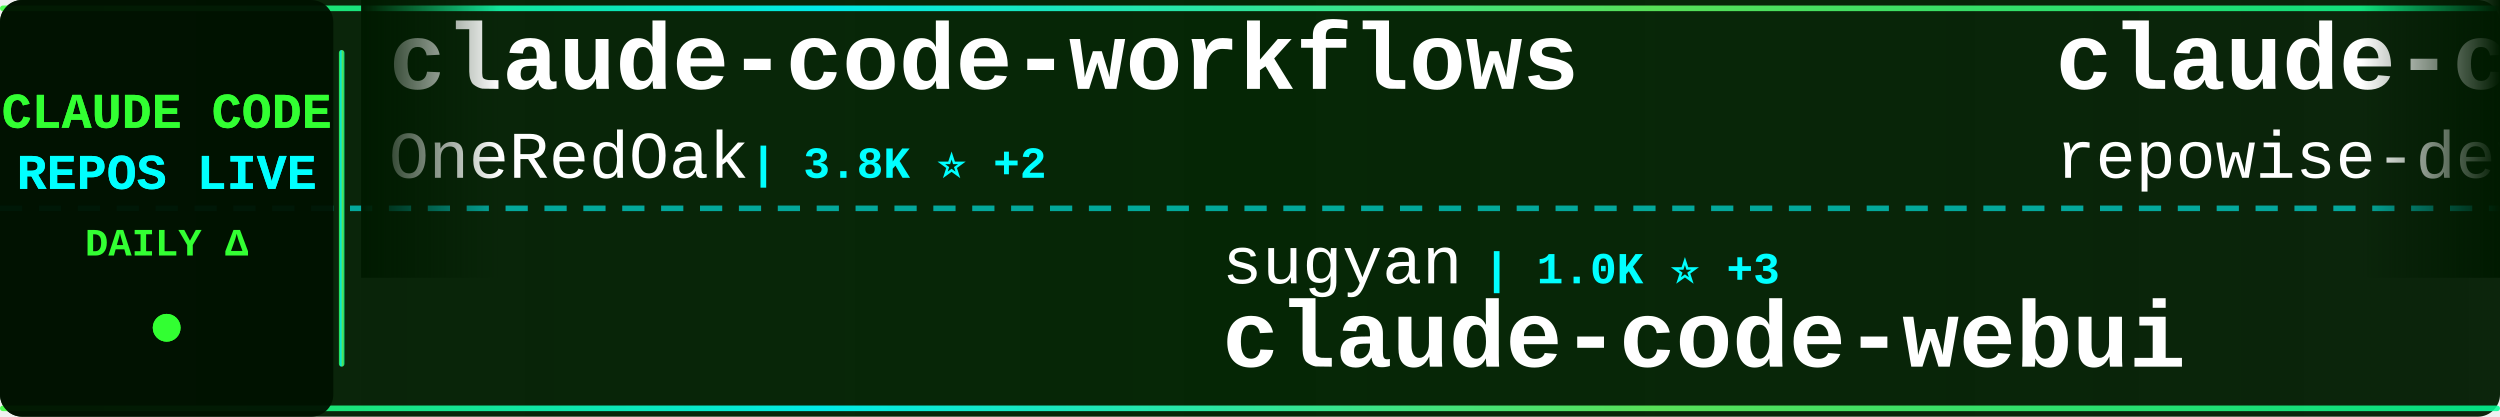
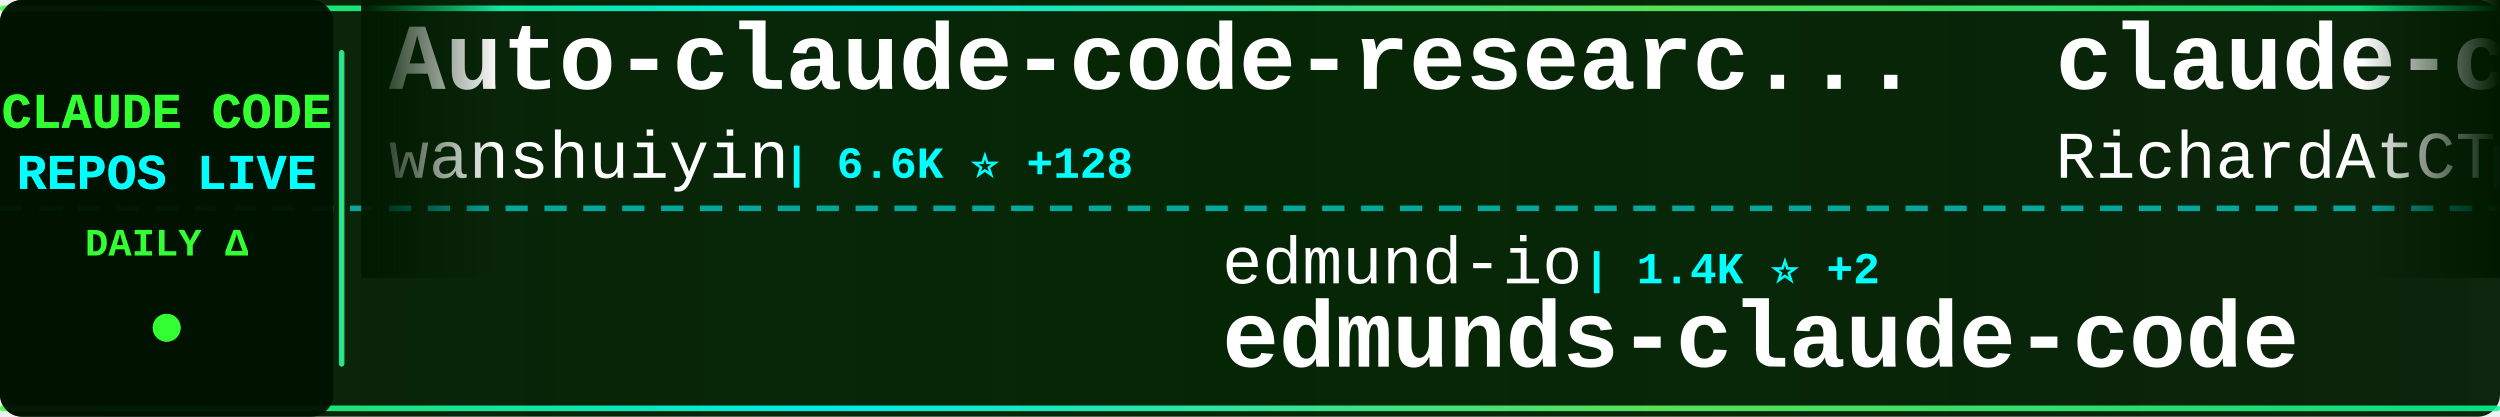
<svg xmlns="http://www.w3.org/2000/svg" width="900" height="150">
  <defs>
    <linearGradient id="tickerBg" x1="0%" y1="0%" x2="100%" y2="0%">
      <stop offset="0%" style="stop-color:#001a00;stop-opacity:0.95" />
      <stop offset="50%" style="stop-color:#002200;stop-opacity:0.98" />
      <stop offset="100%" style="stop-color:#001a00;stop-opacity:0.95" />
    </linearGradient>
    <linearGradient id="borderGrad" x1="0%" y1="0%" x2="100%" y2="0%">
      <stop offset="0%" style="stop-color:#33ff33;stop-opacity:0.85">
        <animate attributeName="stop-opacity" values="0.85;1;0.85" dur="2s" repeatCount="indefinite" />
      </stop>
      <stop offset="33%" style="stop-color:#00ffff;stop-opacity:0.9">
        <animate attributeName="stop-opacity" values="0.9;1;0.9" dur="2.2s" repeatCount="indefinite" />
      </stop>
      <stop offset="66%" style="stop-color:#66ff66;stop-opacity:0.85">
        <animate attributeName="stop-opacity" values="0.85;1;0.85" dur="1.8s" repeatCount="indefinite" />
      </stop>
      <stop offset="100%" style="stop-color:#00ff99;stop-opacity:0.85">
        <animate attributeName="stop-opacity" values="0.85;1;0.85" dur="2s" repeatCount="indefinite" />
      </stop>
    </linearGradient>
    <filter id="textGlow">
      <feGaussianBlur stdDeviation="0.1" result="coloredBlur" />
      <feMerge>
        <feMergeNode in="coloredBlur" />
        <feMergeNode in="SourceGraphic" />
      </feMerge>
    </filter>
    <filter id="metricGlow">
      <feGaussianBlur stdDeviation="0.2" result="coloredBlur" />
      <feMerge>
        <feMergeNode in="coloredBlur" />
        <feMergeNode in="SourceGraphic" />
      </feMerge>
    </filter>
    <linearGradient id="leftFade" x1="0%" y1="0%" x2="100%" y2="0%">
      <stop offset="0%" style="stop-color:#001a00;stop-opacity:1" />
      <stop offset="100%" style="stop-color:#001a00;stop-opacity:0" />
    </linearGradient>
    <linearGradient id="rightFade" x1="0%" y1="0%" x2="100%" y2="0%">
      <stop offset="0%" style="stop-color:#001a00;stop-opacity:0" />
      <stop offset="100%" style="stop-color:#001a00;stop-opacity:1" />
    </linearGradient>
  </defs>
  <rect width="900" height="150" fill="url(#tickerBg)" rx="8" />
  <rect x="0" y="2" width="900" height="2" fill="url(#borderGrad)" rx="1" />
  <rect x="0" y="146" width="900" height="2" fill="url(#borderGrad)" rx="1" />
  <line x1="0" y1="75" x2="900" y2="75" stroke="#00ffff" stroke-width="2" stroke-dasharray="8 6" opacity="0.6" />
  <rect x="0" y="0" width="120" height="150" fill="#001100" opacity="0.95" rx="8" />
  <text x="60" y="46" font-family="'Courier New', monospace" font-size="18" font-weight="bold" fill="#33ff33" text-anchor="middle" filter="url(#textGlow)">
    CLAUDE CODE
  </text>
  <text x="60" y="68" font-family="'Courier New', monospace" font-size="18" font-weight="bold" fill="#00ffff" text-anchor="middle" filter="url(#textGlow)">
    REPOS LIVE
  </text>
  <text x="60" y="92" font-family="'Courier New', monospace" font-size="14" font-weight="bold" fill="#33ff33" text-anchor="middle">
    DAILY Δ
  </text>
  <circle cx="60" cy="118" r="5" fill="#33ff33" filter="url(#metricGlow)">
    <animate attributeName="r" values="4;6;4" dur="1.5s" repeatCount="indefinite" />
    <animate attributeName="opacity" values="0.6;1;0.6" dur="1.5s" repeatCount="indefinite" />
  </circle>
  <rect x="122" y="18" width="2" height="114" fill="url(#borderGrad)" rx="1" />
  <clipPath id="tickerClip">
    <rect x="130" y="0" width="770" height="150" />
  </clipPath>
  <g clip-path="url(#tickerClip)">
    <g id="tickerItems">
      <animateTransform attributeName="transform" attributeType="XML" type="translate" from="0 0" to="-3000 0" dur="54s" repeatCount="indefinite" />
      <g transform="translate(0, 0)">
-         <text x="140" y="32" font-family="'Courier New', monospace" font-size="34" font-weight="bold" fill="#ffffff">claude-code-workflows</text>
-         <text x="140" y="64" font-family="'Courier New', monospace" font-size="24" font-weight="normal" fill="#ffffff" opacity="1.0">OneRedOak</text>
-         <text x="270" y="64" font-family="'Courier New', monospace" font-size="16" font-weight="bold" fill="#00ffff"> | 3.8K ⭐ +2</text>
+         <text x="140" y="32" font-family="'Courier New', monospace" font-size="34" font-weight="bold" fill="#ffffff">Auto-claude-code-researc...</text>
+         <text x="140" y="64" font-family="'Courier New', monospace" font-size="24" font-weight="normal" fill="#ffffff" opacity="1.0">wanshuiyin</text>
+         <text x="282" y="64" font-family="'Courier New', monospace" font-size="16" font-weight="bold" fill="#00ffff"> | 6.6K ⭐ +128</text>
      </g>
      <g transform="translate(300, 0)">
-         <text x="140" y="102" font-family="'Courier New', monospace" font-size="24" font-weight="normal" fill="#ffffff" opacity="1.0">sugyan</text>
-         <text x="234" y="102" font-family="'Courier New', monospace" font-size="16" font-weight="bold" fill="#00ffff"> | 1.0K ⭐ +3</text>
-         <text x="140" y="132" font-family="'Courier New', monospace" font-size="34" font-weight="bold" fill="#ffffff">claude-code-webui</text>
+         <text x="140" y="102" font-family="'Courier New', monospace" font-size="24" font-weight="normal" fill="#ffffff" opacity="1.0">edmund-io</text>
+         <text x="270" y="102" font-family="'Courier New', monospace" font-size="16" font-weight="bold" fill="#00ffff"> | 1.4K ⭐ +2</text>
+         <text x="140" y="132" font-family="'Courier New', monospace" font-size="34" font-weight="bold" fill="#ffffff">edmunds-claude-code</text>
      </g>
      <g transform="translate(600, 0)">
-         <text x="140" y="32" font-family="'Courier New', monospace" font-size="34" font-weight="bold" fill="#ffffff">claude-code-prompts</text>
-         <text x="140" y="64" font-family="'Courier New', monospace" font-size="24" font-weight="normal" fill="#ffffff" opacity="1.0">repowise-dev</text>
-         <text x="306" y="64" font-family="'Courier New', monospace" font-size="16" font-weight="bold" fill="#00ffff"> | 935 ⭐ +10</text>
+         <text x="140" y="32" font-family="'Courier New', monospace" font-size="34" font-weight="bold" fill="#ffffff">claude-code-telegram</text>
+         <text x="140" y="64" font-family="'Courier New', monospace" font-size="24" font-weight="normal" fill="#ffffff" opacity="1.0">RichardAtCT</text>
+         <text x="294" y="64" font-family="'Courier New', monospace" font-size="16" font-weight="bold" fill="#00ffff"> | 2.4K ⭐ +6</text>
      </g>
      <g transform="translate(900, 0)">
-         <text x="140" y="102" font-family="'Courier New', monospace" font-size="24" font-weight="normal" fill="#ffffff" opacity="1.0">lintsinghua</text>
-         <text x="294" y="102" font-family="'Courier New', monospace" font-size="16" font-weight="bold" fill="#00ffff"> | 2.7K ⭐ +54</text>
-         <text x="140" y="132" font-family="'Courier New', monospace" font-size="34" font-weight="bold" fill="#ffffff">claude-code-book</text>
+         <text x="140" y="102" font-family="'Courier New', monospace" font-size="24" font-weight="normal" fill="#ffffff" opacity="1.0">oboard</text>
+         <text x="234" y="102" font-family="'Courier New', monospace" font-size="16" font-weight="bold" fill="#00ffff"> | 3.0K ⭐ +20</text>
+         <text x="140" y="132" font-family="'Courier New', monospace" font-size="34" font-weight="bold" fill="#ffffff">claude-code-rev</text>
      </g>
      <g transform="translate(1200, 0)">
-         <text x="140" y="32" font-family="'Courier New', monospace" font-size="34" font-weight="bold" fill="#ffffff">awesome-claude-code-tool...</text>
-         <text x="140" y="64" font-family="'Courier New', monospace" font-size="24" font-weight="normal" fill="#ffffff" opacity="1.0">rohitg00</text>
-         <text x="258" y="64" font-family="'Courier New', monospace" font-size="16" font-weight="bold" fill="#00ffff"> | 1.2K ⭐ +24</text>
+         <text x="140" y="32" font-family="'Courier New', monospace" font-size="34" font-weight="bold" fill="#ffffff">oh-my-claudecode</text>
+         <text x="140" y="64" font-family="'Courier New', monospace" font-size="24" font-weight="normal" fill="#ffffff" opacity="1.0">Yeachan-Heo</text>
+         <text x="294" y="64" font-family="'Courier New', monospace" font-size="16" font-weight="bold" fill="#00ffff"> | 28.7K ⭐ +394</text>
      </g>
      <g transform="translate(1500, 0)">
-         <text x="140" y="102" font-family="'Courier New', monospace" font-size="24" font-weight="normal" fill="#ffffff" opacity="1.0">https-deeplearning-ai</text>
-         <text x="414" y="102" font-family="'Courier New', monospace" font-size="16" font-weight="bold" fill="#00ffff"> | 485 ⭐ +1</text>
-         <text x="140" y="132" font-family="'Courier New', monospace" font-size="34" font-weight="bold" fill="#ffffff">sc-claude-code-files</text>
+         <text x="140" y="102" font-family="'Courier New', monospace" font-size="24" font-weight="normal" fill="#ffffff" opacity="1.0">AICoderTudou</text>
+         <text x="306" y="102" font-family="'Courier New', monospace" font-size="16" font-weight="bold" fill="#00ffff"> | 478 ⭐ +5</text>
+         <text x="140" y="132" font-family="'Courier New', monospace" font-size="34" font-weight="bold" fill="#ffffff">claude-code-tudou</text>
      </g>
      <g transform="translate(1800, 0)">
-         <text x="140" y="32" font-family="'Courier New', monospace" font-size="34" font-weight="bold" fill="#ffffff">awesome-claude-code-suba...</text>
-         <text x="140" y="64" font-family="'Courier New', monospace" font-size="24" font-weight="normal" fill="#ffffff" opacity="1.0">VoltAgent</text>
-         <text x="270" y="64" font-family="'Courier New', monospace" font-size="16" font-weight="bold" fill="#00ffff"> | 17.3K ⭐ +122</text>
+         <text x="140" y="32" font-family="'Courier New', monospace" font-size="34" font-weight="bold" fill="#ffffff">ralph-claude-code</text>
+         <text x="140" y="64" font-family="'Courier New', monospace" font-size="24" font-weight="normal" fill="#ffffff" opacity="1.0">frankbria</text>
+         <text x="270" y="64" font-family="'Courier New', monospace" font-size="16" font-weight="bold" fill="#00ffff"> | 8.7K ⭐ +19</text>
      </g>
      <g transform="translate(2100, 0)">
-         <text x="140" y="102" font-family="'Courier New', monospace" font-size="24" font-weight="normal" fill="#ffffff" opacity="1.0">NanmiCoder</text>
-         <text x="282" y="102" font-family="'Courier New', monospace" font-size="16" font-weight="bold" fill="#00ffff"> | 6.0K ⭐ +72</text>
-         <text x="140" y="132" font-family="'Courier New', monospace" font-size="34" font-weight="bold" fill="#ffffff">cc-haha</text>
+         <text x="140" y="102" font-family="'Courier New', monospace" font-size="24" font-weight="normal" fill="#ffffff" opacity="1.0">ponponon</text>
+         <text x="258" y="102" font-family="'Courier New', monospace" font-size="16" font-weight="bold" fill="#00ffff"> | 2.2K ⭐ +10</text>
+         <text x="140" y="132" font-family="'Courier New', monospace" font-size="34" font-weight="bold" fill="#ffffff">claude_code_src</text>
      </g>
      <g transform="translate(2400, 0)">
-         <text x="140" y="32" font-family="'Courier New', monospace" font-size="34" font-weight="bold" fill="#ffffff">collection-claude-code-s...</text>
-         <text x="140" y="64" font-family="'Courier New', monospace" font-size="24" font-weight="normal" fill="#ffffff" opacity="1.0">chauncygu</text>
-         <text x="270" y="64" font-family="'Courier New', monospace" font-size="16" font-weight="bold" fill="#00ffff"> | 2.1K ⭐ +29</text>
+         <text x="140" y="32" font-family="'Courier New', monospace" font-size="34" font-weight="bold" fill="#ffffff">nanoclaw</text>
+         <text x="140" y="64" font-family="'Courier New', monospace" font-size="24" font-weight="normal" fill="#ffffff" opacity="1.0">qwibitai</text>
+         <text x="258" y="64" font-family="'Courier New', monospace" font-size="16" font-weight="bold" fill="#00ffff"> | 27.3K ⭐ +73</text>
      </g>
      <g transform="translate(2700, 0)">
-         <text x="140" y="102" font-family="'Courier New', monospace" font-size="24" font-weight="normal" fill="#ffffff" opacity="1.0">Maciek-roboblog</text>
-         <text x="342" y="102" font-family="'Courier New', monospace" font-size="16" font-weight="bold" fill="#00ffff"> | 7.5K ⭐ +26</text>
-         <text x="140" y="132" font-family="'Courier New', monospace" font-size="34" font-weight="bold" fill="#ffffff">Claude-Code-Usage-Monito...</text>
+         <text x="140" y="102" font-family="'Courier New', monospace" font-size="24" font-weight="normal" fill="#ffffff" opacity="1.0">Pimzino</text>
+         <text x="246" y="102" font-family="'Courier New', monospace" font-size="16" font-weight="bold" fill="#00ffff"> | 3.6K ⭐ +5</text>
+         <text x="140" y="132" font-family="'Courier New', monospace" font-size="34" font-weight="bold" fill="#ffffff">claude-code-spec-workflo...</text>
      </g>
      <g transform="translate(3000, 0)">
-         <text x="140" y="32" font-family="'Courier New', monospace" font-size="34" font-weight="bold" fill="#ffffff">claude-code-workflows</text>
-         <text x="140" y="64" font-family="'Courier New', monospace" font-size="24" font-weight="normal" fill="#ffffff" opacity="1.0">OneRedOak</text>
-         <text x="270" y="64" font-family="'Courier New', monospace" font-size="16" font-weight="bold" fill="#00ffff"> | 3.8K ⭐ +2</text>
+         <text x="140" y="32" font-family="'Courier New', monospace" font-size="34" font-weight="bold" fill="#ffffff">Auto-claude-code-researc...</text>
+         <text x="140" y="64" font-family="'Courier New', monospace" font-size="24" font-weight="normal" fill="#ffffff" opacity="1.0">wanshuiyin</text>
+         <text x="282" y="64" font-family="'Courier New', monospace" font-size="16" font-weight="bold" fill="#00ffff"> | 6.6K ⭐ +128</text>
      </g>
      <g transform="translate(3300, 0)">
-         <text x="140" y="102" font-family="'Courier New', monospace" font-size="24" font-weight="normal" fill="#ffffff" opacity="1.0">sugyan</text>
-         <text x="234" y="102" font-family="'Courier New', monospace" font-size="16" font-weight="bold" fill="#00ffff"> | 1.0K ⭐ +3</text>
-         <text x="140" y="132" font-family="'Courier New', monospace" font-size="34" font-weight="bold" fill="#ffffff">claude-code-webui</text>
+         <text x="140" y="102" font-family="'Courier New', monospace" font-size="24" font-weight="normal" fill="#ffffff" opacity="1.0">edmund-io</text>
+         <text x="270" y="102" font-family="'Courier New', monospace" font-size="16" font-weight="bold" fill="#00ffff"> | 1.4K ⭐ +2</text>
+         <text x="140" y="132" font-family="'Courier New', monospace" font-size="34" font-weight="bold" fill="#ffffff">edmunds-claude-code</text>
      </g>
      <g transform="translate(3600, 0)">
-         <text x="140" y="32" font-family="'Courier New', monospace" font-size="34" font-weight="bold" fill="#ffffff">claude-code-prompts</text>
-         <text x="140" y="64" font-family="'Courier New', monospace" font-size="24" font-weight="normal" fill="#ffffff" opacity="1.0">repowise-dev</text>
-         <text x="306" y="64" font-family="'Courier New', monospace" font-size="16" font-weight="bold" fill="#00ffff"> | 935 ⭐ +10</text>
+         <text x="140" y="32" font-family="'Courier New', monospace" font-size="34" font-weight="bold" fill="#ffffff">claude-code-telegram</text>
+         <text x="140" y="64" font-family="'Courier New', monospace" font-size="24" font-weight="normal" fill="#ffffff" opacity="1.0">RichardAtCT</text>
+         <text x="294" y="64" font-family="'Courier New', monospace" font-size="16" font-weight="bold" fill="#00ffff"> | 2.4K ⭐ +6</text>
      </g>
      <g transform="translate(3900, 0)">
-         <text x="140" y="102" font-family="'Courier New', monospace" font-size="24" font-weight="normal" fill="#ffffff" opacity="1.0">lintsinghua</text>
-         <text x="294" y="102" font-family="'Courier New', monospace" font-size="16" font-weight="bold" fill="#00ffff"> | 2.7K ⭐ +54</text>
-         <text x="140" y="132" font-family="'Courier New', monospace" font-size="34" font-weight="bold" fill="#ffffff">claude-code-book</text>
+         <text x="140" y="102" font-family="'Courier New', monospace" font-size="24" font-weight="normal" fill="#ffffff" opacity="1.0">oboard</text>
+         <text x="234" y="102" font-family="'Courier New', monospace" font-size="16" font-weight="bold" fill="#00ffff"> | 3.0K ⭐ +20</text>
+         <text x="140" y="132" font-family="'Courier New', monospace" font-size="34" font-weight="bold" fill="#ffffff">claude-code-rev</text>
      </g>
    </g>
  </g>
  <rect x="130" y="0" width="50" height="100" fill="url(#leftFade)" />
  <rect x="850" y="0" width="50" height="100" fill="url(#rightFade)" />
</svg>
